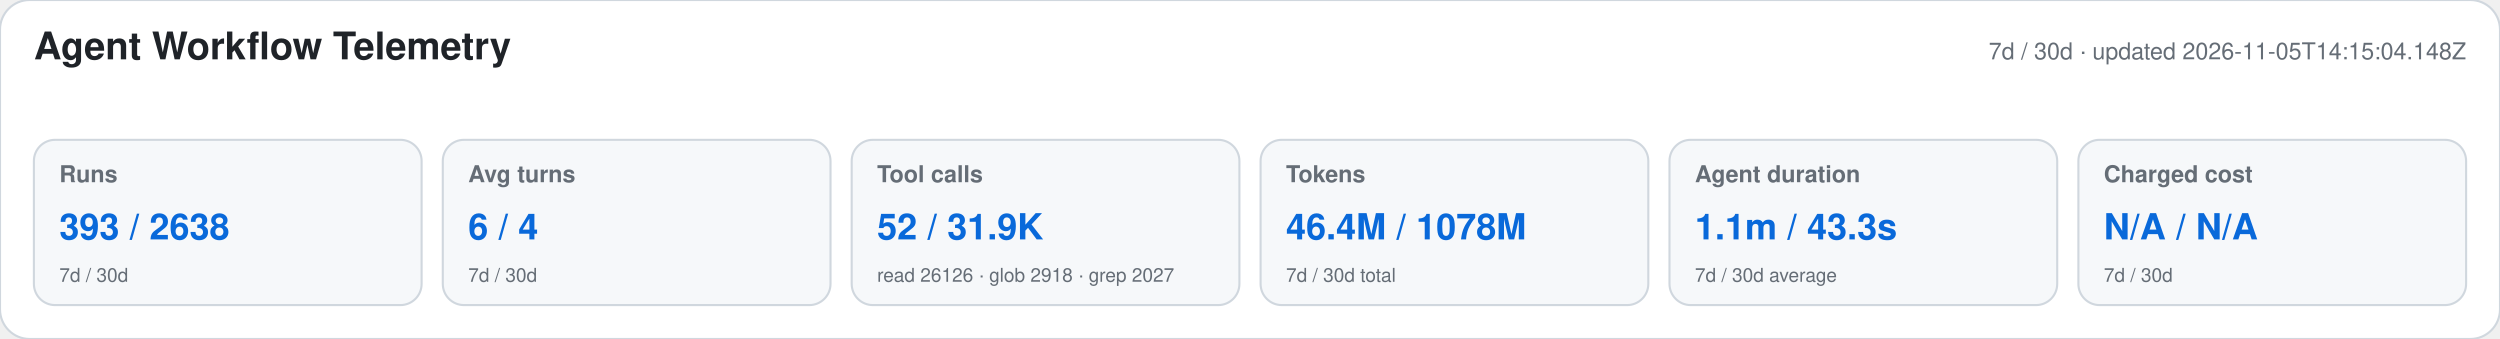
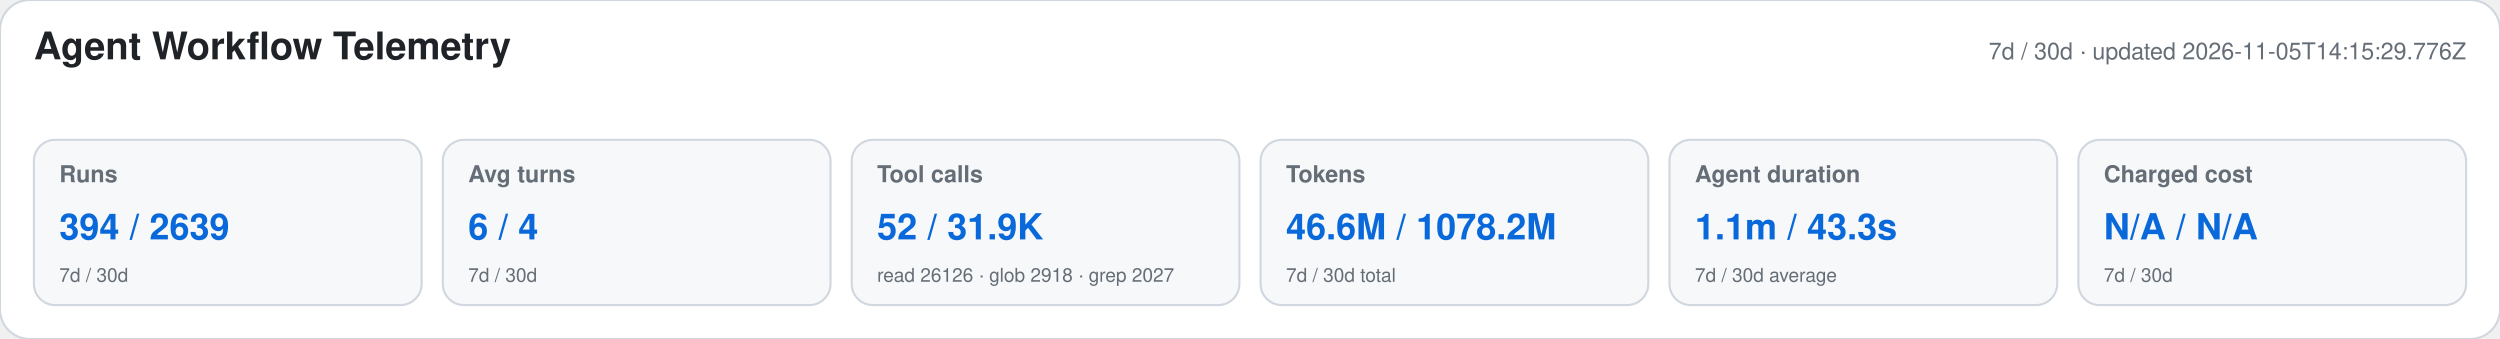
<svg xmlns="http://www.w3.org/2000/svg" width="1180" height="160" viewBox="0 0 1180 160" role="img" aria-labelledby="title desc">
  <style>text{font-family:-apple-system,BlinkMacSystemFont,"Segoe UI",Helvetica,Arial,sans-serif}.heading{font-size:18px;font-weight:650;fill:#1f2328}.meta,.label,.secondary{fill:#656d76}.meta,.label{font-size:11px}.label{font-weight:600}.primary{font-size:17px;font-weight:700;fill:#0969da}.secondary{font-size:9px}</style>
  <rect width="1180" height="160" rx="14" fill="#ffffff" stroke="#d0d7de" />
  <text x="16" y="28" class="heading">Agent Workflow Telemetry</text>
-   <text x="1164" y="28" text-anchor="end" class="meta">7d / 30d · updated 2026-11-05T14:15:04.148Z</text>
+   <text x="1164" y="28" text-anchor="end" class="meta">7d / 30d · updated 2026-11-05T14:15:29.776Z</text>
  <g>
    <rect x="16" y="66" width="183" height="78" rx="10" fill="#f6f8fa" stroke="#d0d7de" />
    <text x="28" y="86" class="label">Runs</text>
-     <text x="28" y="113" class="primary">393 / 2638</text>
+     <text x="28" y="113" class="primary">394 / 2639</text>
    <text x="28" y="133" class="secondary">7d / 30d</text>
  </g>
  <g>
    <rect x="209" y="66" width="183" height="78" rx="10" fill="#f6f8fa" stroke="#d0d7de" />
    <text x="221" y="86" class="label">Avg turns</text>
    <text x="221" y="113" class="primary">6 / 4</text>
    <text x="221" y="133" class="secondary">7d / 30d</text>
  </g>
  <g>
    <rect x="402" y="66" width="183" height="78" rx="10" fill="#f6f8fa" stroke="#d0d7de" />
    <text x="414" y="86" class="label">Tool calls</text>
    <text x="414" y="113" class="primary">52 / 31.9K</text>
    <text x="414" y="133" class="secondary">read 26126 · glob 2918 · grep 2027</text>
  </g>
  <g>
    <rect x="595" y="66" width="183" height="78" rx="10" fill="#f6f8fa" stroke="#d0d7de" />
    <text x="607" y="86" class="label">Tokens</text>
-     <text x="607" y="113" class="primary">46.4M / 1078M</text>
+     <text x="607" y="113" class="primary">46.6M / 1078.2M</text>
    <text x="607" y="133" class="secondary">7d / 30d total</text>
  </g>
  <g>
    <rect x="788" y="66" width="183" height="78" rx="10" fill="#f6f8fa" stroke="#d0d7de" />
    <text x="800" y="86" class="label">Agent duration</text>
    <text x="800" y="113" class="primary">1.1m / 43.3s</text>
    <text x="800" y="133" class="secondary">7d / 30d average</text>
  </g>
  <g>
    <rect x="981" y="66" width="183" height="78" rx="10" fill="#f6f8fa" stroke="#d0d7de" />
    <text x="993" y="86" class="label">Charged cost</text>
    <text x="993" y="113" class="primary">N/A / N/A</text>
    <text x="993" y="133" class="secondary">7d / 30d</text>
  </g>
</svg>
